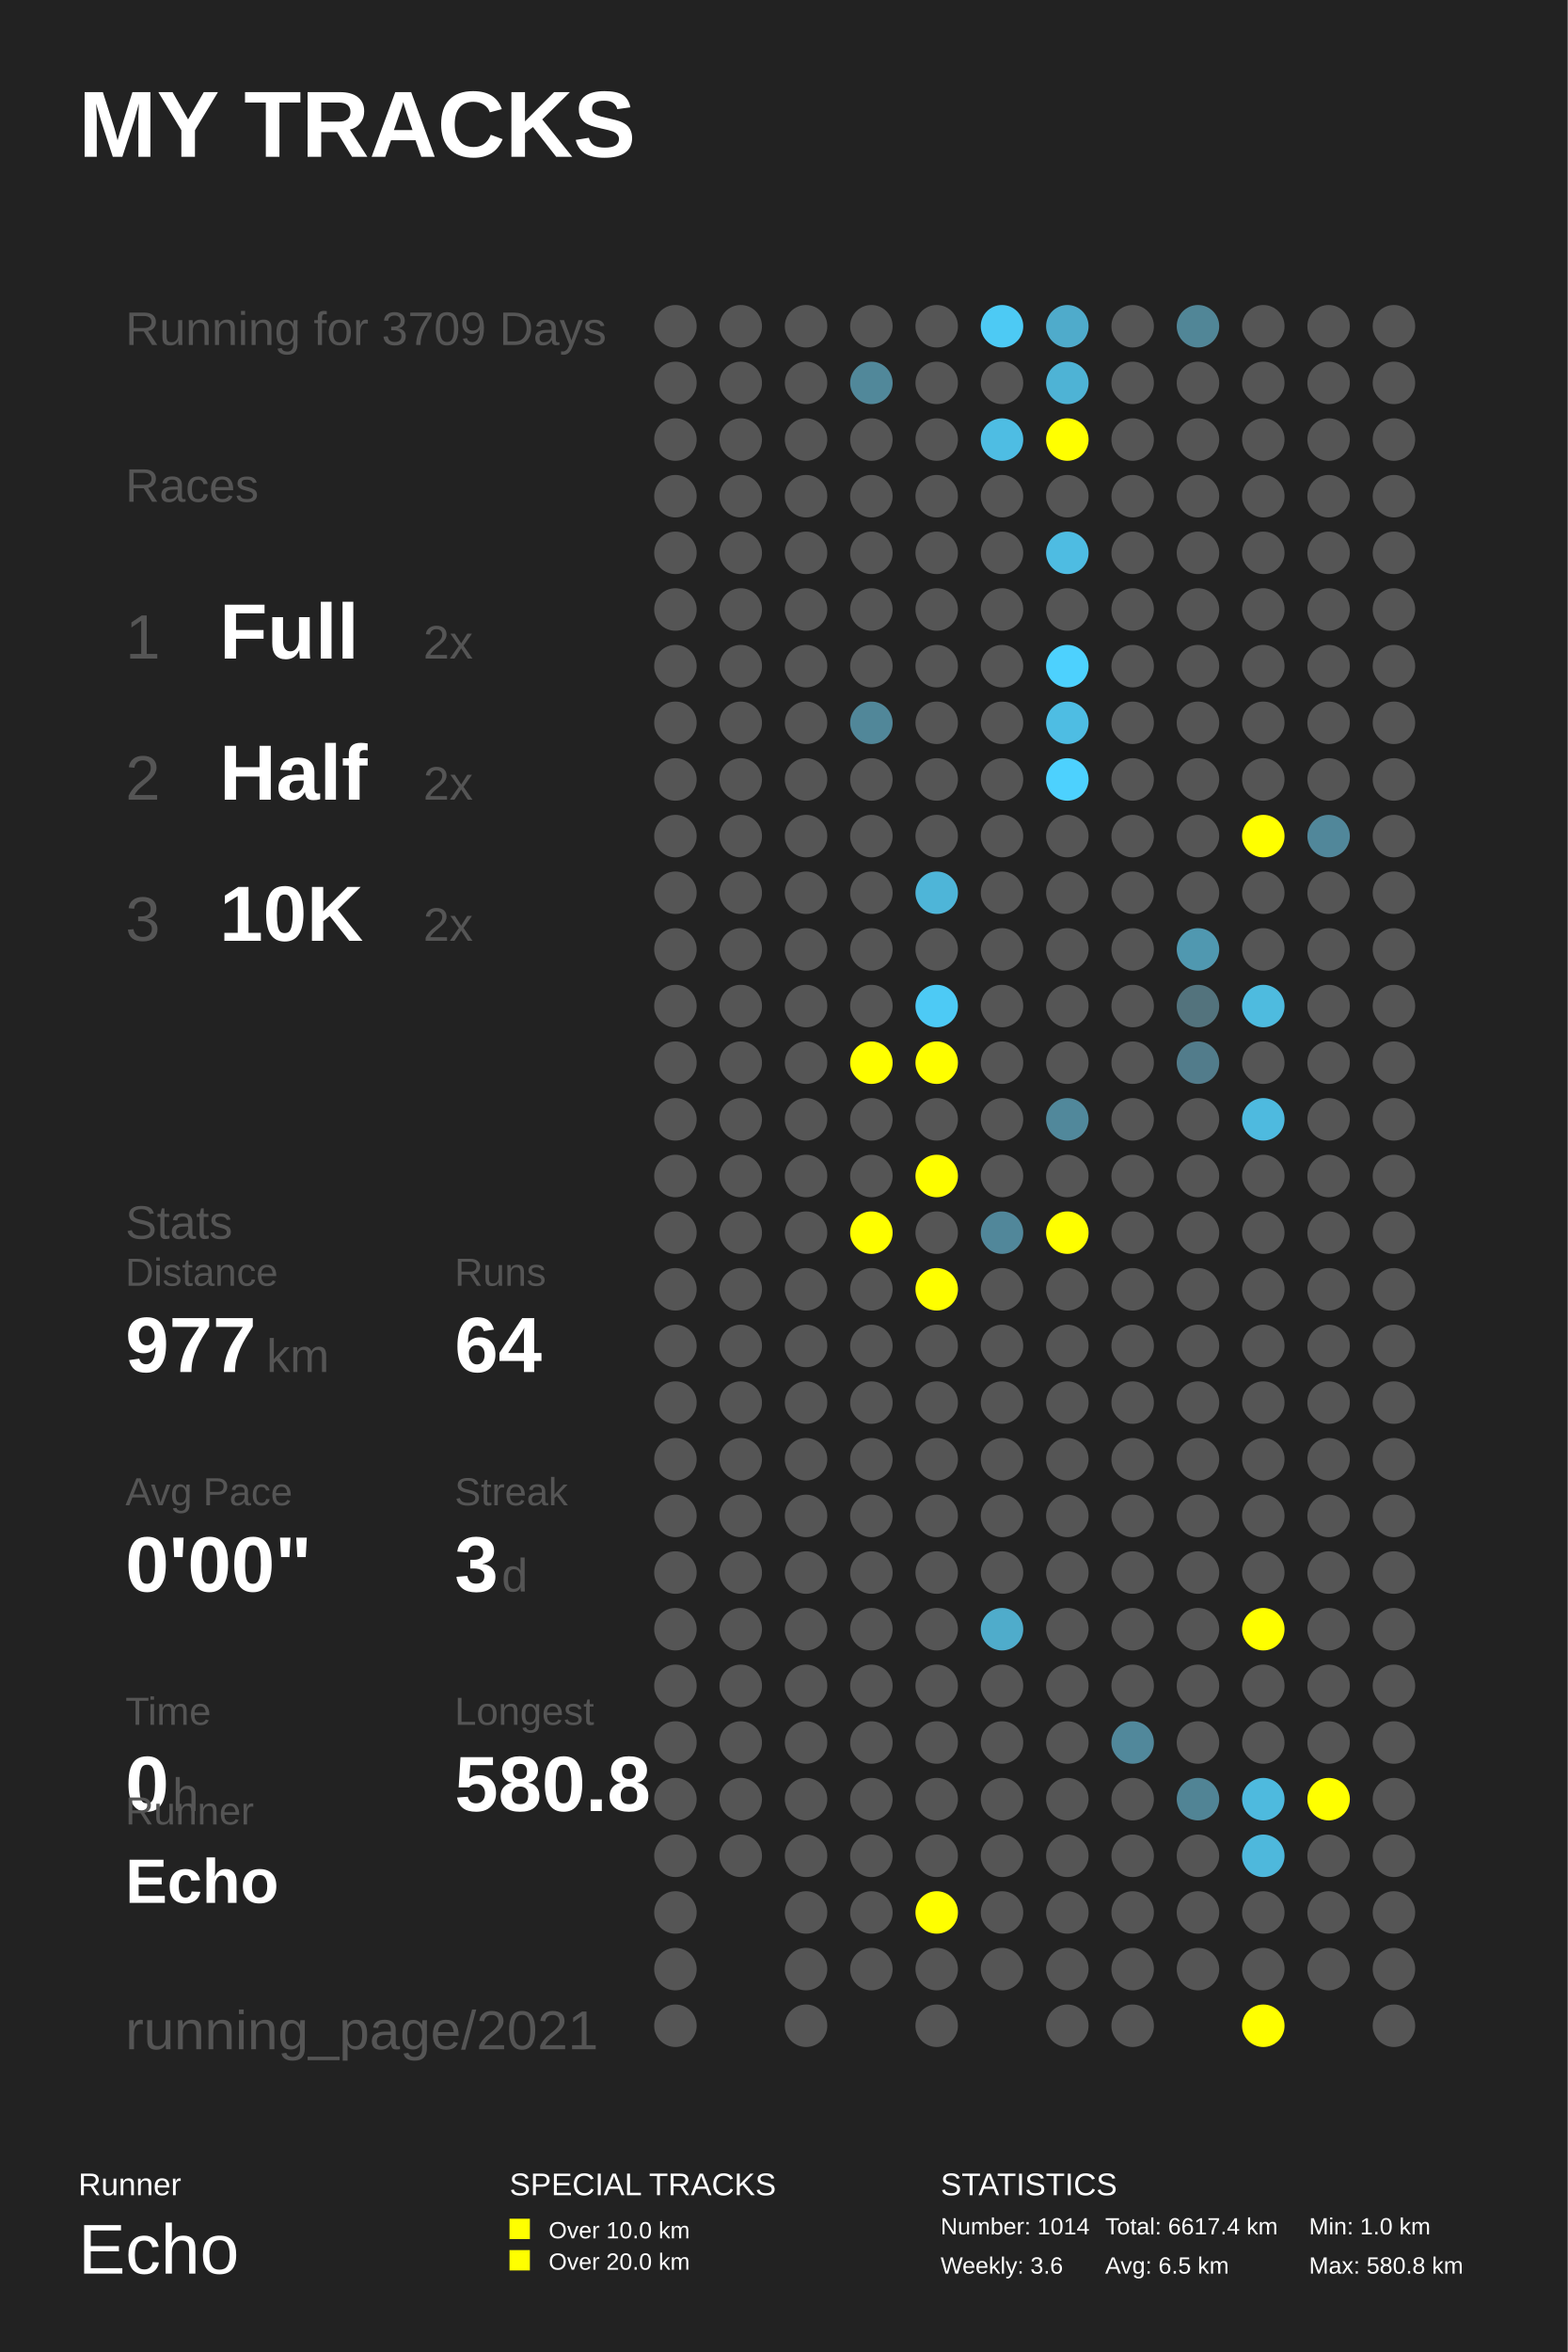
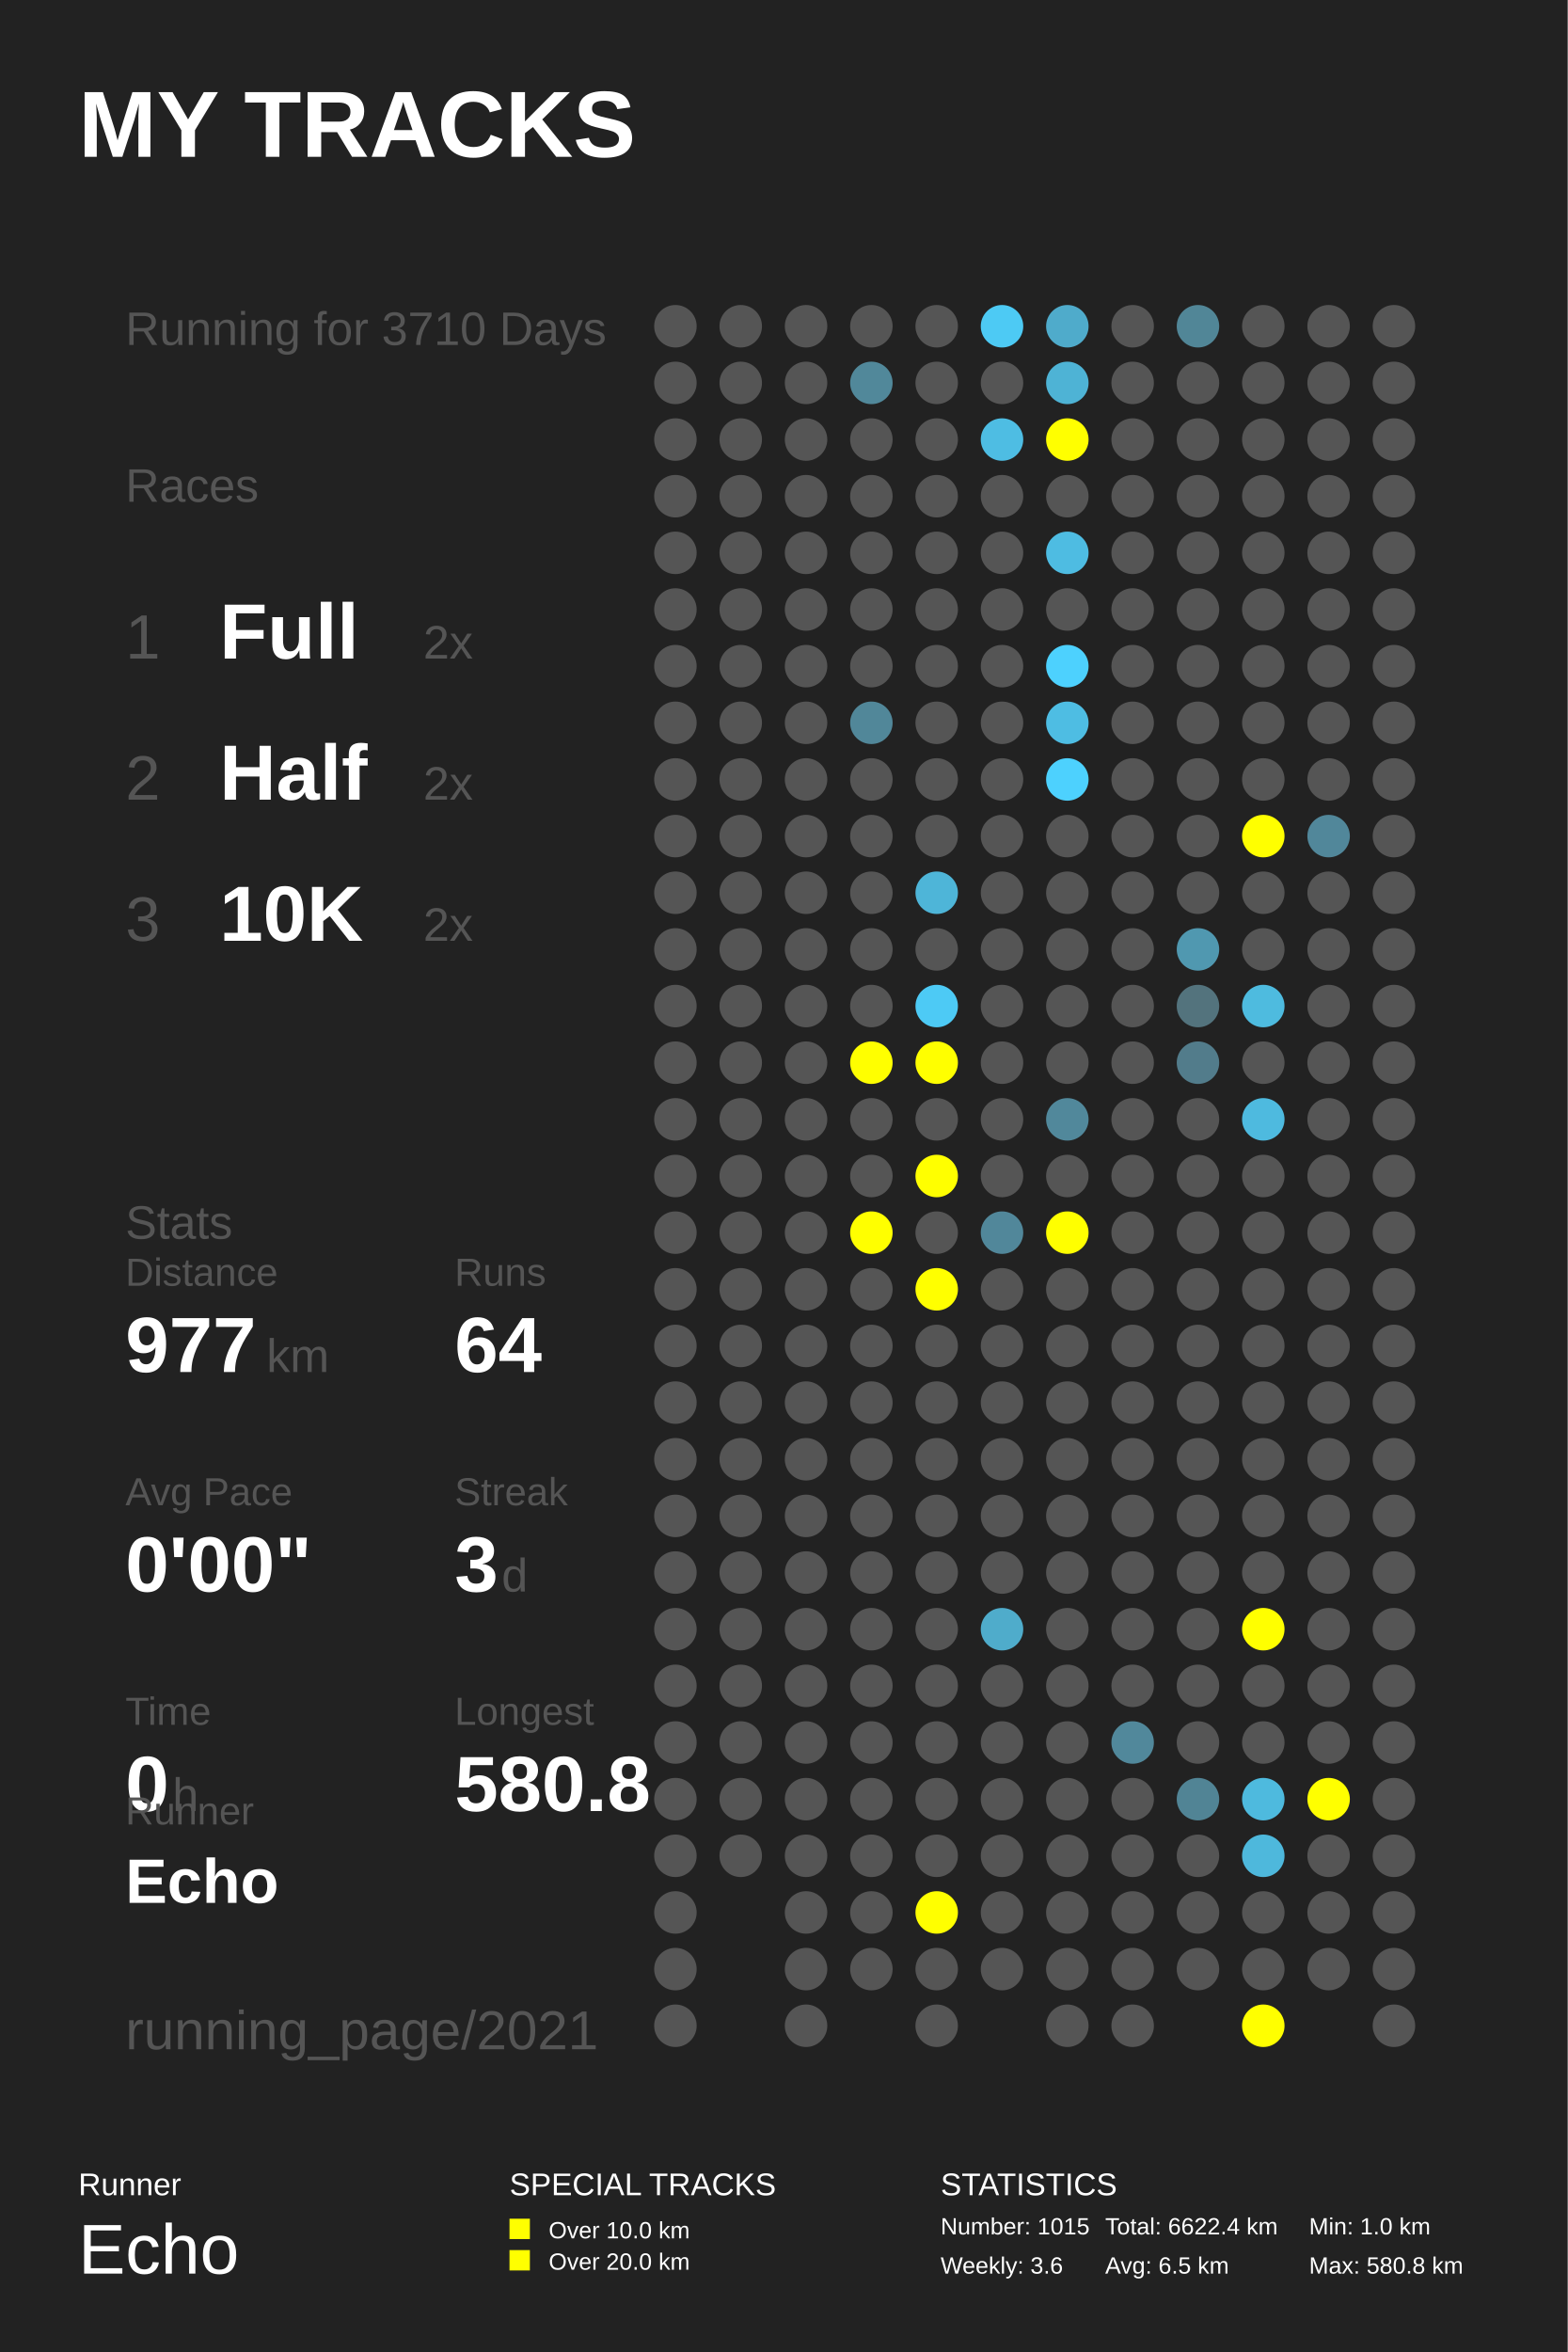
<svg xmlns="http://www.w3.org/2000/svg" baseProfile="full" height="300mm" version="1.1" viewBox="0,0,200,300" width="200mm">
  <defs />
  <rect fill="#222222" height="300" width="200" x="0" y="0" />
  <text fill="#FFFFFF" style="font-size:12px; font-family:Arial; font-weight:bold;" x="10" y="20">MY TRACKS</text>
  <text fill="#FFFFFF" style="font-size:4px; font-family:Arial" x="10" y="280">Runner</text>
  <text fill="#FFFFFF" style="font-size:9px; font-family:Arial" x="10" y="290">Echo</text>
  <text fill="#FFFFFF" style="font-size:4px; font-family:Arial" x="65" y="280">SPECIAL TRACKS</text>
  <rect fill="#FFFF00" height="2.6" width="2.6" x="65" y="283" />
  <text fill="#FFFFFF" style="font-size:3px; font-family:Arial" x="70" y="285.5">Over 10.0 km</text>
  <rect fill="#FFFF00" height="2.6" width="2.6" x="65" y="287" />
  <text fill="#FFFFFF" style="font-size:3px; font-family:Arial" x="70" y="289.5">Over 20.0 km</text>
  <text fill="#FFFFFF" style="font-size:4px; font-family:Arial" x="120" y="280">STATISTICS</text>
-   <text fill="#FFFFFF" style="font-size:3px; font-family:Arial" x="120" y="285">Number: 1014</text>
+   <text fill="#FFFFFF" style="font-size:3px; font-family:Arial" x="120" y="285">Number: 1015</text>
  <text fill="#FFFFFF" style="font-size:3px; font-family:Arial" x="120" y="290">Weekly: 3.6</text>
-   <text fill="#FFFFFF" style="font-size:3px; font-family:Arial" x="141" y="285">Total: 6617.4 km</text>
+   <text fill="#FFFFFF" style="font-size:3px; font-family:Arial" x="141" y="285">Total: 6622.4 km</text>
  <text fill="#FFFFFF" style="font-size:3px; font-family:Arial" x="141" y="290">Avg: 6.5 km</text>
  <text fill="#FFFFFF" style="font-size:3px; font-family:Arial" x="167" y="285">Min: 1.0 km</text>
  <text fill="#FFFFFF" style="font-size:3px; font-family:Arial" x="167" y="290">Max: 580.8 km</text>
-   <text fill="#555555" style="font-size:6px; font-family:Arial;" x="16" y="44">Running for 3709 Days</text>
+   <text fill="#555555" style="font-size:6px; font-family:Arial;" x="16" y="44">Running for 3710 Days</text>
  <text fill="#555555" style="font-size:6px; font-family:Arial;" x="16" y="64">Races</text>
  <text fill="#555555" style="font-size:8px; font-family:Arial;" x="16" y="84">1</text>
  <text fill="#FFFFFF" style="font-size:10px; font-family:Arial; font-weight:bold;" x="28" y="84">Full</text>
  <text fill="#555555" style="font-size:6px; font-family:Arial;" x="54" y="84">2x</text>
  <text fill="#555555" style="font-size:8px; font-family:Arial;" x="16" y="102">2</text>
  <text fill="#FFFFFF" style="font-size:10px; font-family:Arial; font-weight:bold;" x="28" y="102">Half</text>
  <text fill="#555555" style="font-size:6px; font-family:Arial;" x="54" y="102">2x</text>
  <text fill="#555555" style="font-size:8px; font-family:Arial;" x="16" y="120">3</text>
  <text fill="#FFFFFF" style="font-size:10px; font-family:Arial; font-weight:bold;" x="28" y="120">10K</text>
  <text fill="#555555" style="font-size:6px; font-family:Arial;" x="54" y="120">2x</text>
  <text fill="#555555" style="font-size:6px; font-family:Arial;" x="16" y="158">Stats</text>
  <text fill="#555555" style="font-size:5px; font-family:Arial;" x="16" y="164">Distance</text>
  <text fill="#FFFFFF" style="font-size:10px; font-family:Arial; font-weight:bold;" x="16" y="175">977</text>
  <text fill="#555555" style="font-size:6px; font-family:Arial;" x="34" y="175">km</text>
  <text fill="#555555" style="font-size:5px; font-family:Arial;" x="58" y="164">Runs</text>
  <text fill="#FFFFFF" style="font-size:10px; font-family:Arial; font-weight:bold;" x="58" y="175">64</text>
  <text fill="#555555" style="font-size:5px; font-family:Arial;" x="16" y="192">Avg Pace</text>
  <text fill="#FFFFFF" style="font-size:10px; font-family:Arial; font-weight:bold;" x="16" y="203">0'00"</text>
  <text fill="#555555" style="font-size:5px; font-family:Arial;" x="58" y="192">Streak</text>
  <text fill="#FFFFFF" style="font-size:10px; font-family:Arial; font-weight:bold;" x="58" y="203">3</text>
  <text fill="#555555" style="font-size:6px; font-family:Arial;" x="64" y="203">d</text>
  <text fill="#555555" style="font-size:5px; font-family:Arial;" x="16" y="220">Time</text>
  <text fill="#FFFFFF" style="font-size:10px; font-family:Arial; font-weight:bold;" x="16" y="231">0</text>
  <text fill="#555555" style="font-size:6px; font-family:Arial;" x="22" y="231">h</text>
  <text fill="#555555" style="font-size:5px; font-family:Arial;" x="58" y="220">Longest</text>
  <text fill="#FFFFFF" style="font-size:10px; font-family:Arial; font-weight:bold;" x="58" y="231">580.8</text>
  <text fill="#555555" style="font-size:5px; font-family:Arial;" x="16" y="232.71">Runner</text>
  <text fill="#FFFFFF" style="font-size:8px; font-family:Arial; font-weight:bold;" x="16" y="242.71">Echo</text>
  <text fill="#555555" style="font-size:7px; font-family:Arial;" x="16" y="261.387">running_page/2021</text>
  <circle cx="86.167" cy="41.613" fill="#555555" r="2.71" />
  <circle cx="86.167" cy="48.839" fill="#555555" r="2.71" />
  <circle cx="86.167" cy="56.065" fill="#555555" r="2.71" />
  <circle cx="86.167" cy="63.29" fill="#555555" r="2.71" />
  <circle cx="86.167" cy="70.516" fill="#555555" r="2.71" />
  <circle cx="86.167" cy="77.742" fill="#555555" r="2.71" />
  <circle cx="86.167" cy="84.968" fill="#555555" r="2.71" />
  <circle cx="86.167" cy="92.194" fill="#555555" r="2.71" />
  <circle cx="86.167" cy="99.419" fill="#555555" r="2.71" />
  <circle cx="86.167" cy="106.645" fill="#555555" r="2.71" />
  <circle cx="86.167" cy="113.871" fill="#555555" r="2.71" />
  <circle cx="86.167" cy="121.097" fill="#555555" r="2.71" />
  <circle cx="86.167" cy="128.323" fill="#555555" r="2.71" />
  <circle cx="86.167" cy="135.548" fill="#555555" r="2.71" />
  <circle cx="86.167" cy="142.774" fill="#555555" r="2.71" />
  <circle cx="86.167" cy="150.0" fill="#555555" r="2.71" />
  <circle cx="86.167" cy="157.226" fill="#555555" r="2.71" />
  <circle cx="86.167" cy="164.452" fill="#555555" r="2.71" />
  <circle cx="86.167" cy="171.677" fill="#555555" r="2.71" />
  <circle cx="86.167" cy="178.903" fill="#555555" r="2.71" />
  <circle cx="86.167" cy="186.129" fill="#555555" r="2.71" />
  <circle cx="86.167" cy="193.355" fill="#555555" r="2.71" />
  <circle cx="86.167" cy="200.581" fill="#555555" r="2.71" />
  <circle cx="86.167" cy="207.806" fill="#555555" r="2.71" />
  <circle cx="86.167" cy="215.032" fill="#555555" r="2.71" />
  <circle cx="86.167" cy="222.258" fill="#555555" r="2.71" />
  <circle cx="86.167" cy="229.484" fill="#555555" r="2.71" />
  <circle cx="86.167" cy="236.71" fill="#555555" r="2.71" />
  <circle cx="86.167" cy="243.935" fill="#555555" r="2.71" />
  <circle cx="86.167" cy="251.161" fill="#555555" r="2.71" />
  <circle cx="86.167" cy="258.387" fill="#555555" r="2.71" />
  <circle cx="94.5" cy="41.613" fill="#555555" r="2.71" />
  <circle cx="94.5" cy="48.839" fill="#555555" r="2.71" />
  <circle cx="94.5" cy="56.065" fill="#555555" r="2.71" />
  <circle cx="94.5" cy="63.29" fill="#555555" r="2.71" />
  <circle cx="94.5" cy="70.516" fill="#555555" r="2.71" />
  <circle cx="94.5" cy="77.742" fill="#555555" r="2.71" />
  <circle cx="94.5" cy="84.968" fill="#555555" r="2.71" />
  <circle cx="94.5" cy="92.194" fill="#555555" r="2.71" />
  <circle cx="94.5" cy="99.419" fill="#555555" r="2.71" />
  <circle cx="94.5" cy="106.645" fill="#555555" r="2.71" />
  <circle cx="94.5" cy="113.871" fill="#555555" r="2.71" />
  <circle cx="94.5" cy="121.097" fill="#555555" r="2.71" />
  <circle cx="94.5" cy="128.323" fill="#555555" r="2.71" />
  <circle cx="94.5" cy="135.548" fill="#555555" r="2.71" />
  <circle cx="94.5" cy="142.774" fill="#555555" r="2.71" />
  <circle cx="94.5" cy="150.0" fill="#555555" r="2.71" />
  <circle cx="94.5" cy="157.226" fill="#555555" r="2.71" />
  <circle cx="94.5" cy="164.452" fill="#555555" r="2.71" />
  <circle cx="94.5" cy="171.677" fill="#555555" r="2.71" />
  <circle cx="94.5" cy="178.903" fill="#555555" r="2.71" />
  <circle cx="94.5" cy="186.129" fill="#555555" r="2.71" />
  <circle cx="94.5" cy="193.355" fill="#555555" r="2.71" />
  <circle cx="94.5" cy="200.581" fill="#555555" r="2.71" />
  <circle cx="94.5" cy="207.806" fill="#555555" r="2.71" />
  <circle cx="94.5" cy="215.032" fill="#555555" r="2.71" />
  <circle cx="94.5" cy="222.258" fill="#555555" r="2.71" />
  <circle cx="94.5" cy="229.484" fill="#555555" r="2.71" />
  <circle cx="94.5" cy="236.71" fill="#555555" r="2.71" />
  <circle cx="102.833" cy="41.613" fill="#555555" r="2.71" />
  <circle cx="102.833" cy="48.839" fill="#555555" r="2.71" />
  <circle cx="102.833" cy="56.065" fill="#555555" r="2.71" />
  <circle cx="102.833" cy="63.29" fill="#555555" r="2.71" />
  <circle cx="102.833" cy="70.516" fill="#555555" r="2.71" />
  <circle cx="102.833" cy="77.742" fill="#555555" r="2.71" />
  <circle cx="102.833" cy="84.968" fill="#555555" r="2.71" />
  <circle cx="102.833" cy="92.194" fill="#555555" r="2.71" />
  <circle cx="102.833" cy="99.419" fill="#555555" r="2.71" />
  <circle cx="102.833" cy="106.645" fill="#555555" r="2.71" />
  <circle cx="102.833" cy="113.871" fill="#555555" r="2.71" />
  <circle cx="102.833" cy="121.097" fill="#555555" r="2.71" />
  <circle cx="102.833" cy="128.323" fill="#555555" r="2.71" />
  <circle cx="102.833" cy="135.548" fill="#555555" r="2.71" />
  <circle cx="102.833" cy="142.774" fill="#555555" r="2.71" />
  <circle cx="102.833" cy="150.0" fill="#555555" r="2.71" />
  <circle cx="102.833" cy="157.226" fill="#555555" r="2.71" />
  <circle cx="102.833" cy="164.452" fill="#555555" r="2.71" />
  <circle cx="102.833" cy="171.677" fill="#555555" r="2.71" />
  <circle cx="102.833" cy="178.903" fill="#555555" r="2.71" />
  <circle cx="102.833" cy="186.129" fill="#555555" r="2.71" />
  <circle cx="102.833" cy="193.355" fill="#555555" r="2.71" />
  <circle cx="102.833" cy="200.581" fill="#555555" r="2.71" />
  <circle cx="102.833" cy="207.806" fill="#555555" r="2.71" />
  <circle cx="102.833" cy="215.032" fill="#555555" r="2.71" />
  <circle cx="102.833" cy="222.258" fill="#555555" r="2.71" />
  <circle cx="102.833" cy="229.484" fill="#555555" r="2.71" />
  <circle cx="102.833" cy="236.71" fill="#555555" r="2.71" />
  <circle cx="102.833" cy="243.935" fill="#555555" r="2.71" />
  <circle cx="102.833" cy="251.161" fill="#555555" r="2.71" />
  <circle cx="102.833" cy="258.387" fill="#555555" r="2.71" />
  <circle cx="111.167" cy="41.613" fill="#555555" r="2.71" />
  <circle cx="111.167" cy="48.839" fill="#51889a" r="2.71" />
  <circle cx="111.167" cy="56.065" fill="#555555" r="2.71" />
  <circle cx="111.167" cy="63.29" fill="#555555" r="2.71" />
  <circle cx="111.167" cy="70.516" fill="#555555" r="2.71" />
  <circle cx="111.167" cy="77.742" fill="#555555" r="2.71" />
  <circle cx="111.167" cy="84.968" fill="#555555" r="2.71" />
  <circle cx="111.167" cy="92.194" fill="#518799" r="2.71" />
  <circle cx="111.167" cy="99.419" fill="#555555" r="2.71" />
  <circle cx="111.167" cy="106.645" fill="#555555" r="2.71" />
  <circle cx="111.167" cy="113.871" fill="#555555" r="2.71" />
  <circle cx="111.167" cy="121.097" fill="#555555" r="2.71" />
  <circle cx="111.167" cy="128.323" fill="#555555" r="2.71" />
  <circle cx="111.167" cy="135.548" fill="#FFFF00" r="2.71" />
  <circle cx="111.167" cy="142.774" fill="#555555" r="2.71" />
  <circle cx="111.167" cy="150.0" fill="#555555" r="2.71" />
  <circle cx="111.167" cy="157.226" fill="#FFFF00" r="2.71" />
  <circle cx="111.167" cy="164.452" fill="#555555" r="2.71" />
  <circle cx="111.167" cy="171.677" fill="#555555" r="2.71" />
  <circle cx="111.167" cy="178.903" fill="#555555" r="2.71" />
  <circle cx="111.167" cy="186.129" fill="#555555" r="2.71" />
  <circle cx="111.167" cy="193.355" fill="#555555" r="2.71" />
  <circle cx="111.167" cy="200.581" fill="#555555" r="2.71" />
  <circle cx="111.167" cy="207.806" fill="#555555" r="2.71" />
  <circle cx="111.167" cy="215.032" fill="#555555" r="2.71" />
  <circle cx="111.167" cy="222.258" fill="#555555" r="2.71" />
  <circle cx="111.167" cy="229.484" fill="#555555" r="2.71" />
  <circle cx="111.167" cy="236.71" fill="#555555" r="2.71" />
  <circle cx="111.167" cy="243.935" fill="#555555" r="2.71" />
  <circle cx="111.167" cy="251.161" fill="#555555" r="2.71" />
  <circle cx="119.5" cy="41.613" fill="#555555" r="2.71" />
  <circle cx="119.5" cy="48.839" fill="#555555" r="2.71" />
  <circle cx="119.5" cy="56.065" fill="#555555" r="2.71" />
  <circle cx="119.5" cy="63.29" fill="#555555" r="2.71" />
  <circle cx="119.5" cy="70.516" fill="#555555" r="2.71" />
  <circle cx="119.5" cy="77.742" fill="#555555" r="2.71" />
  <circle cx="119.5" cy="84.968" fill="#555555" r="2.71" />
  <circle cx="119.5" cy="92.194" fill="#555555" r="2.71" />
  <circle cx="119.5" cy="99.419" fill="#555555" r="2.71" />
  <circle cx="119.5" cy="106.645" fill="#555555" r="2.71" />
  <circle cx="119.5" cy="113.871" fill="#4eb5d8" r="2.71" />
  <circle cx="119.5" cy="121.097" fill="#555555" r="2.71" />
  <circle cx="119.5" cy="128.323" fill="#4dcaf5" r="2.71" />
  <circle cx="119.5" cy="135.548" fill="#FFFF00" r="2.71" />
  <circle cx="119.5" cy="142.774" fill="#555555" r="2.71" />
  <circle cx="119.5" cy="150.0" fill="#FFFF00" r="2.71" />
  <circle cx="119.5" cy="157.226" fill="#555555" r="2.71" />
  <circle cx="119.5" cy="164.452" fill="#FFFF00" r="2.71" />
  <circle cx="119.5" cy="171.677" fill="#555555" r="2.71" />
  <circle cx="119.5" cy="178.903" fill="#555555" r="2.71" />
  <circle cx="119.5" cy="186.129" fill="#555555" r="2.71" />
  <circle cx="119.5" cy="193.355" fill="#555555" r="2.71" />
  <circle cx="119.5" cy="200.581" fill="#555555" r="2.71" />
  <circle cx="119.5" cy="207.806" fill="#555555" r="2.71" />
  <circle cx="119.5" cy="215.032" fill="#555555" r="2.71" />
  <circle cx="119.5" cy="222.258" fill="#555555" r="2.71" />
  <circle cx="119.5" cy="229.484" fill="#555555" r="2.71" />
  <circle cx="119.5" cy="236.71" fill="#555555" r="2.71" />
  <circle cx="119.5" cy="243.935" fill="#FFFF00" r="2.71" />
  <circle cx="119.5" cy="251.161" fill="#555555" r="2.71" />
  <circle cx="119.5" cy="258.387" fill="#555555" r="2.71" />
  <circle cx="127.833" cy="41.613" fill="#4dcaf4" r="2.71" />
  <circle cx="127.833" cy="48.839" fill="#555555" r="2.71" />
  <circle cx="127.833" cy="56.065" fill="#4ebde3" r="2.71" />
  <circle cx="127.833" cy="63.29" fill="#555555" r="2.71" />
  <circle cx="127.833" cy="70.516" fill="#555555" r="2.71" />
  <circle cx="127.833" cy="77.742" fill="#555555" r="2.71" />
  <circle cx="127.833" cy="84.968" fill="#555555" r="2.71" />
  <circle cx="127.833" cy="92.194" fill="#555555" r="2.71" />
  <circle cx="127.833" cy="99.419" fill="#555555" r="2.71" />
  <circle cx="127.833" cy="106.645" fill="#555555" r="2.71" />
  <circle cx="127.833" cy="113.871" fill="#555555" r="2.71" />
  <circle cx="127.833" cy="121.097" fill="#555555" r="2.71" />
  <circle cx="127.833" cy="128.323" fill="#555555" r="2.71" />
  <circle cx="127.833" cy="135.548" fill="#555555" r="2.71" />
  <circle cx="127.833" cy="142.774" fill="#555555" r="2.71" />
  <circle cx="127.833" cy="150.0" fill="#555555" r="2.71" />
  <circle cx="127.833" cy="157.226" fill="#51879a" r="2.71" />
  <circle cx="127.833" cy="164.452" fill="#555555" r="2.71" />
  <circle cx="127.833" cy="171.677" fill="#555555" r="2.71" />
  <circle cx="127.833" cy="178.903" fill="#555555" r="2.71" />
  <circle cx="127.833" cy="186.129" fill="#555555" r="2.71" />
  <circle cx="127.833" cy="193.355" fill="#555555" r="2.71" />
  <circle cx="127.833" cy="200.581" fill="#555555" r="2.71" />
  <circle cx="127.833" cy="207.806" fill="#4faccb" r="2.71" />
  <circle cx="127.833" cy="215.032" fill="#555555" r="2.71" />
  <circle cx="127.833" cy="222.258" fill="#555555" r="2.71" />
  <circle cx="127.833" cy="229.484" fill="#555555" r="2.71" />
  <circle cx="127.833" cy="236.71" fill="#555555" r="2.71" />
  <circle cx="127.833" cy="243.935" fill="#555555" r="2.71" />
  <circle cx="127.833" cy="251.161" fill="#555555" r="2.71" />
  <circle cx="136.167" cy="41.613" fill="#4fabcb" r="2.71" />
  <circle cx="136.167" cy="48.839" fill="#4eb3d5" r="2.71" />
  <circle cx="136.167" cy="56.065" fill="#FFFF00" r="2.71" />
  <circle cx="136.167" cy="63.29" fill="#555555" r="2.71" />
  <circle cx="136.167" cy="70.516" fill="#4ebce2" r="2.71" />
  <circle cx="136.167" cy="77.742" fill="#555555" r="2.71" />
  <circle cx="136.167" cy="84.968" fill="#4dd1fe" r="2.71" />
  <circle cx="136.167" cy="92.194" fill="#4ebde3" r="2.71" />
  <circle cx="136.167" cy="99.419" fill="#4dd1fe" r="2.71" />
  <circle cx="136.167" cy="106.645" fill="#555555" r="2.71" />
  <circle cx="136.167" cy="113.871" fill="#555555" r="2.71" />
  <circle cx="136.167" cy="121.097" fill="#555555" r="2.71" />
  <circle cx="136.167" cy="128.323" fill="#555555" r="2.71" />
  <circle cx="136.167" cy="135.548" fill="#555555" r="2.71" />
  <circle cx="136.167" cy="142.774" fill="#51889b" r="2.71" />
  <circle cx="136.167" cy="150.0" fill="#555555" r="2.71" />
  <circle cx="136.167" cy="157.226" fill="#FFFF00" r="2.71" />
  <circle cx="136.167" cy="164.452" fill="#555555" r="2.71" />
  <circle cx="136.167" cy="171.677" fill="#555555" r="2.71" />
  <circle cx="136.167" cy="178.903" fill="#555555" r="2.71" />
  <circle cx="136.167" cy="186.129" fill="#555555" r="2.71" />
  <circle cx="136.167" cy="193.355" fill="#555555" r="2.71" />
  <circle cx="136.167" cy="200.581" fill="#555555" r="2.71" />
  <circle cx="136.167" cy="207.806" fill="#555555" r="2.71" />
  <circle cx="136.167" cy="215.032" fill="#555555" r="2.71" />
  <circle cx="136.167" cy="222.258" fill="#555555" r="2.71" />
  <circle cx="136.167" cy="229.484" fill="#555555" r="2.71" />
  <circle cx="136.167" cy="236.71" fill="#555555" r="2.71" />
  <circle cx="136.167" cy="243.935" fill="#555555" r="2.71" />
  <circle cx="136.167" cy="251.161" fill="#555555" r="2.71" />
  <circle cx="136.167" cy="258.387" fill="#555555" r="2.71" />
  <circle cx="144.5" cy="41.613" fill="#555555" r="2.71" />
  <circle cx="144.5" cy="48.839" fill="#555555" r="2.71" />
  <circle cx="144.5" cy="56.065" fill="#555555" r="2.71" />
  <circle cx="144.5" cy="63.29" fill="#555555" r="2.71" />
  <circle cx="144.5" cy="70.516" fill="#555555" r="2.71" />
  <circle cx="144.5" cy="77.742" fill="#555555" r="2.71" />
  <circle cx="144.5" cy="84.968" fill="#555555" r="2.71" />
  <circle cx="144.5" cy="92.194" fill="#555555" r="2.71" />
  <circle cx="144.5" cy="99.419" fill="#555555" r="2.71" />
  <circle cx="144.5" cy="106.645" fill="#555555" r="2.71" />
  <circle cx="144.5" cy="113.871" fill="#555555" r="2.71" />
  <circle cx="144.5" cy="121.097" fill="#555555" r="2.71" />
  <circle cx="144.5" cy="128.323" fill="#555555" r="2.71" />
  <circle cx="144.5" cy="135.548" fill="#555555" r="2.71" />
  <circle cx="144.5" cy="142.774" fill="#555555" r="2.71" />
  <circle cx="144.5" cy="150.0" fill="#555555" r="2.71" />
  <circle cx="144.5" cy="157.226" fill="#555555" r="2.71" />
  <circle cx="144.5" cy="164.452" fill="#555555" r="2.71" />
  <circle cx="144.5" cy="171.677" fill="#555555" r="2.71" />
  <circle cx="144.5" cy="178.903" fill="#555555" r="2.71" />
  <circle cx="144.5" cy="186.129" fill="#555555" r="2.71" />
  <circle cx="144.5" cy="193.355" fill="#555555" r="2.71" />
  <circle cx="144.5" cy="200.581" fill="#555555" r="2.71" />
  <circle cx="144.5" cy="207.806" fill="#555555" r="2.71" />
  <circle cx="144.5" cy="215.032" fill="#555555" r="2.71" />
  <circle cx="144.5" cy="222.258" fill="#51889b" r="2.71" />
  <circle cx="144.5" cy="229.484" fill="#555555" r="2.71" />
  <circle cx="144.5" cy="236.71" fill="#555555" r="2.71" />
  <circle cx="144.5" cy="243.935" fill="#555555" r="2.71" />
  <circle cx="144.5" cy="251.161" fill="#555555" r="2.71" />
  <circle cx="144.5" cy="258.387" fill="#555555" r="2.71" />
  <circle cx="152.833" cy="41.613" fill="#518697" r="2.71" />
  <circle cx="152.833" cy="48.839" fill="#555555" r="2.71" />
  <circle cx="152.833" cy="56.065" fill="#555555" r="2.71" />
  <circle cx="152.833" cy="63.29" fill="#555555" r="2.71" />
  <circle cx="152.833" cy="70.516" fill="#555555" r="2.71" />
  <circle cx="152.833" cy="77.742" fill="#555555" r="2.71" />
  <circle cx="152.833" cy="84.968" fill="#555555" r="2.71" />
  <circle cx="152.833" cy="92.194" fill="#555555" r="2.71" />
  <circle cx="152.833" cy="99.419" fill="#555555" r="2.71" />
  <circle cx="152.833" cy="106.645" fill="#555555" r="2.71" />
  <circle cx="152.833" cy="113.871" fill="#555555" r="2.71" />
  <circle cx="152.833" cy="121.097" fill="#5098b0" r="2.71" />
  <circle cx="152.833" cy="128.323" fill="#53737d" r="2.71" />
  <circle cx="152.833" cy="135.548" fill="#527c8b" r="2.71" />
  <circle cx="152.833" cy="142.774" fill="#555555" r="2.71" />
  <circle cx="152.833" cy="150.0" fill="#555555" r="2.71" />
  <circle cx="152.833" cy="157.226" fill="#555555" r="2.71" />
  <circle cx="152.833" cy="164.452" fill="#555555" r="2.71" />
  <circle cx="152.833" cy="171.677" fill="#555555" r="2.71" />
  <circle cx="152.833" cy="178.903" fill="#555555" r="2.71" />
  <circle cx="152.833" cy="186.129" fill="#555555" r="2.71" />
  <circle cx="152.833" cy="193.355" fill="#555555" r="2.71" />
  <circle cx="152.833" cy="200.581" fill="#555555" r="2.71" />
  <circle cx="152.833" cy="207.806" fill="#555555" r="2.71" />
  <circle cx="152.833" cy="215.032" fill="#555555" r="2.71" />
  <circle cx="152.833" cy="222.258" fill="#555555" r="2.71" />
  <circle cx="152.833" cy="229.484" fill="#518495" r="2.71" />
  <circle cx="152.833" cy="236.71" fill="#555555" r="2.71" />
  <circle cx="152.833" cy="243.935" fill="#555555" r="2.71" />
  <circle cx="152.833" cy="251.161" fill="#555555" r="2.71" />
  <circle cx="161.167" cy="41.613" fill="#555555" r="2.71" />
  <circle cx="161.167" cy="48.839" fill="#555555" r="2.71" />
  <circle cx="161.167" cy="56.065" fill="#555555" r="2.71" />
  <circle cx="161.167" cy="63.29" fill="#555555" r="2.71" />
  <circle cx="161.167" cy="70.516" fill="#555555" r="2.71" />
  <circle cx="161.167" cy="77.742" fill="#555555" r="2.71" />
  <circle cx="161.167" cy="84.968" fill="#555555" r="2.71" />
  <circle cx="161.167" cy="92.194" fill="#555555" r="2.71" />
  <circle cx="161.167" cy="99.419" fill="#555555" r="2.71" />
  <circle cx="161.167" cy="106.645" fill="#FFFF00" r="2.71" />
  <circle cx="161.167" cy="113.871" fill="#555555" r="2.71" />
  <circle cx="161.167" cy="121.097" fill="#555555" r="2.71" />
  <circle cx="161.167" cy="128.323" fill="#4ebbdf" r="2.71" />
  <circle cx="161.167" cy="135.548" fill="#555555" r="2.71" />
  <circle cx="161.167" cy="142.774" fill="#4ebadf" r="2.71" />
  <circle cx="161.167" cy="150.0" fill="#555555" r="2.71" />
  <circle cx="161.167" cy="157.226" fill="#555555" r="2.71" />
  <circle cx="161.167" cy="164.452" fill="#555555" r="2.71" />
  <circle cx="161.167" cy="171.677" fill="#555555" r="2.71" />
  <circle cx="161.167" cy="178.903" fill="#555555" r="2.71" />
  <circle cx="161.167" cy="186.129" fill="#555555" r="2.71" />
  <circle cx="161.167" cy="193.355" fill="#555555" r="2.71" />
  <circle cx="161.167" cy="200.581" fill="#555555" r="2.71" />
  <circle cx="161.167" cy="207.806" fill="#FFFF00" r="2.71" />
  <circle cx="161.167" cy="215.032" fill="#555555" r="2.71" />
  <circle cx="161.167" cy="222.258" fill="#555555" r="2.71" />
  <circle cx="161.167" cy="229.484" fill="#4ebade" r="2.71" />
  <circle cx="161.167" cy="236.71" fill="#4eb8dc" r="2.71" />
  <circle cx="161.167" cy="243.935" fill="#555555" r="2.71" />
  <circle cx="161.167" cy="251.161" fill="#555555" r="2.71" />
  <circle cx="161.167" cy="258.387" fill="#FFFF00" r="2.71" />
  <circle cx="169.5" cy="41.613" fill="#555555" r="2.71" />
  <circle cx="169.5" cy="48.839" fill="#555555" r="2.71" />
  <circle cx="169.5" cy="56.065" fill="#555555" r="2.71" />
  <circle cx="169.5" cy="63.29" fill="#555555" r="2.71" />
  <circle cx="169.5" cy="70.516" fill="#555555" r="2.71" />
  <circle cx="169.5" cy="77.742" fill="#555555" r="2.71" />
  <circle cx="169.5" cy="84.968" fill="#555555" r="2.71" />
  <circle cx="169.5" cy="92.194" fill="#555555" r="2.71" />
  <circle cx="169.5" cy="99.419" fill="#555555" r="2.71" />
  <circle cx="169.5" cy="106.645" fill="#51879a" r="2.71" />
  <circle cx="169.5" cy="113.871" fill="#555555" r="2.71" />
  <circle cx="169.5" cy="121.097" fill="#555555" r="2.71" />
  <circle cx="169.5" cy="128.323" fill="#555555" r="2.71" />
  <circle cx="169.5" cy="135.548" fill="#555555" r="2.71" />
  <circle cx="169.5" cy="142.774" fill="#555555" r="2.71" />
  <circle cx="169.5" cy="150.0" fill="#555555" r="2.71" />
  <circle cx="169.5" cy="157.226" fill="#555555" r="2.71" />
  <circle cx="169.5" cy="164.452" fill="#555555" r="2.71" />
  <circle cx="169.5" cy="171.677" fill="#555555" r="2.71" />
  <circle cx="169.5" cy="178.903" fill="#555555" r="2.71" />
  <circle cx="169.5" cy="186.129" fill="#555555" r="2.71" />
  <circle cx="169.5" cy="193.355" fill="#555555" r="2.71" />
  <circle cx="169.5" cy="200.581" fill="#555555" r="2.71" />
  <circle cx="169.5" cy="207.806" fill="#555555" r="2.71" />
  <circle cx="169.5" cy="215.032" fill="#555555" r="2.71" />
  <circle cx="169.5" cy="222.258" fill="#555555" r="2.71" />
  <circle cx="169.5" cy="229.484" fill="#FFFF00" r="2.71" />
  <circle cx="169.5" cy="236.71" fill="#555555" r="2.71" />
  <circle cx="169.5" cy="243.935" fill="#555555" r="2.71" />
  <circle cx="169.5" cy="251.161" fill="#555555" r="2.71" />
  <circle cx="177.833" cy="41.613" fill="#555555" r="2.71" />
  <circle cx="177.833" cy="48.839" fill="#555555" r="2.71" />
  <circle cx="177.833" cy="56.065" fill="#555555" r="2.71" />
  <circle cx="177.833" cy="63.29" fill="#555555" r="2.71" />
  <circle cx="177.833" cy="70.516" fill="#555555" r="2.71" />
  <circle cx="177.833" cy="77.742" fill="#555555" r="2.71" />
  <circle cx="177.833" cy="84.968" fill="#555555" r="2.71" />
  <circle cx="177.833" cy="92.194" fill="#555555" r="2.71" />
  <circle cx="177.833" cy="99.419" fill="#555555" r="2.71" />
  <circle cx="177.833" cy="106.645" fill="#555555" r="2.71" />
  <circle cx="177.833" cy="113.871" fill="#555555" r="2.71" />
  <circle cx="177.833" cy="121.097" fill="#555555" r="2.71" />
  <circle cx="177.833" cy="128.323" fill="#555555" r="2.71" />
  <circle cx="177.833" cy="135.548" fill="#555555" r="2.71" />
  <circle cx="177.833" cy="142.774" fill="#555555" r="2.71" />
  <circle cx="177.833" cy="150.0" fill="#555555" r="2.71" />
  <circle cx="177.833" cy="157.226" fill="#555555" r="2.71" />
  <circle cx="177.833" cy="164.452" fill="#555555" r="2.71" />
  <circle cx="177.833" cy="171.677" fill="#555555" r="2.71" />
  <circle cx="177.833" cy="178.903" fill="#555555" r="2.71" />
  <circle cx="177.833" cy="186.129" fill="#555555" r="2.71" />
  <circle cx="177.833" cy="193.355" fill="#555555" r="2.71" />
  <circle cx="177.833" cy="200.581" fill="#555555" r="2.71" />
  <circle cx="177.833" cy="207.806" fill="#555555" r="2.71" />
  <circle cx="177.833" cy="215.032" fill="#555555" r="2.71" />
  <circle cx="177.833" cy="222.258" fill="#555555" r="2.71" />
  <circle cx="177.833" cy="229.484" fill="#555555" r="2.71" />
  <circle cx="177.833" cy="236.71" fill="#555555" r="2.71" />
  <circle cx="177.833" cy="243.935" fill="#555555" r="2.71" />
  <circle cx="177.833" cy="251.161" fill="#555555" r="2.71" />
  <circle cx="177.833" cy="258.387" fill="#555555" r="2.71" />
</svg>
